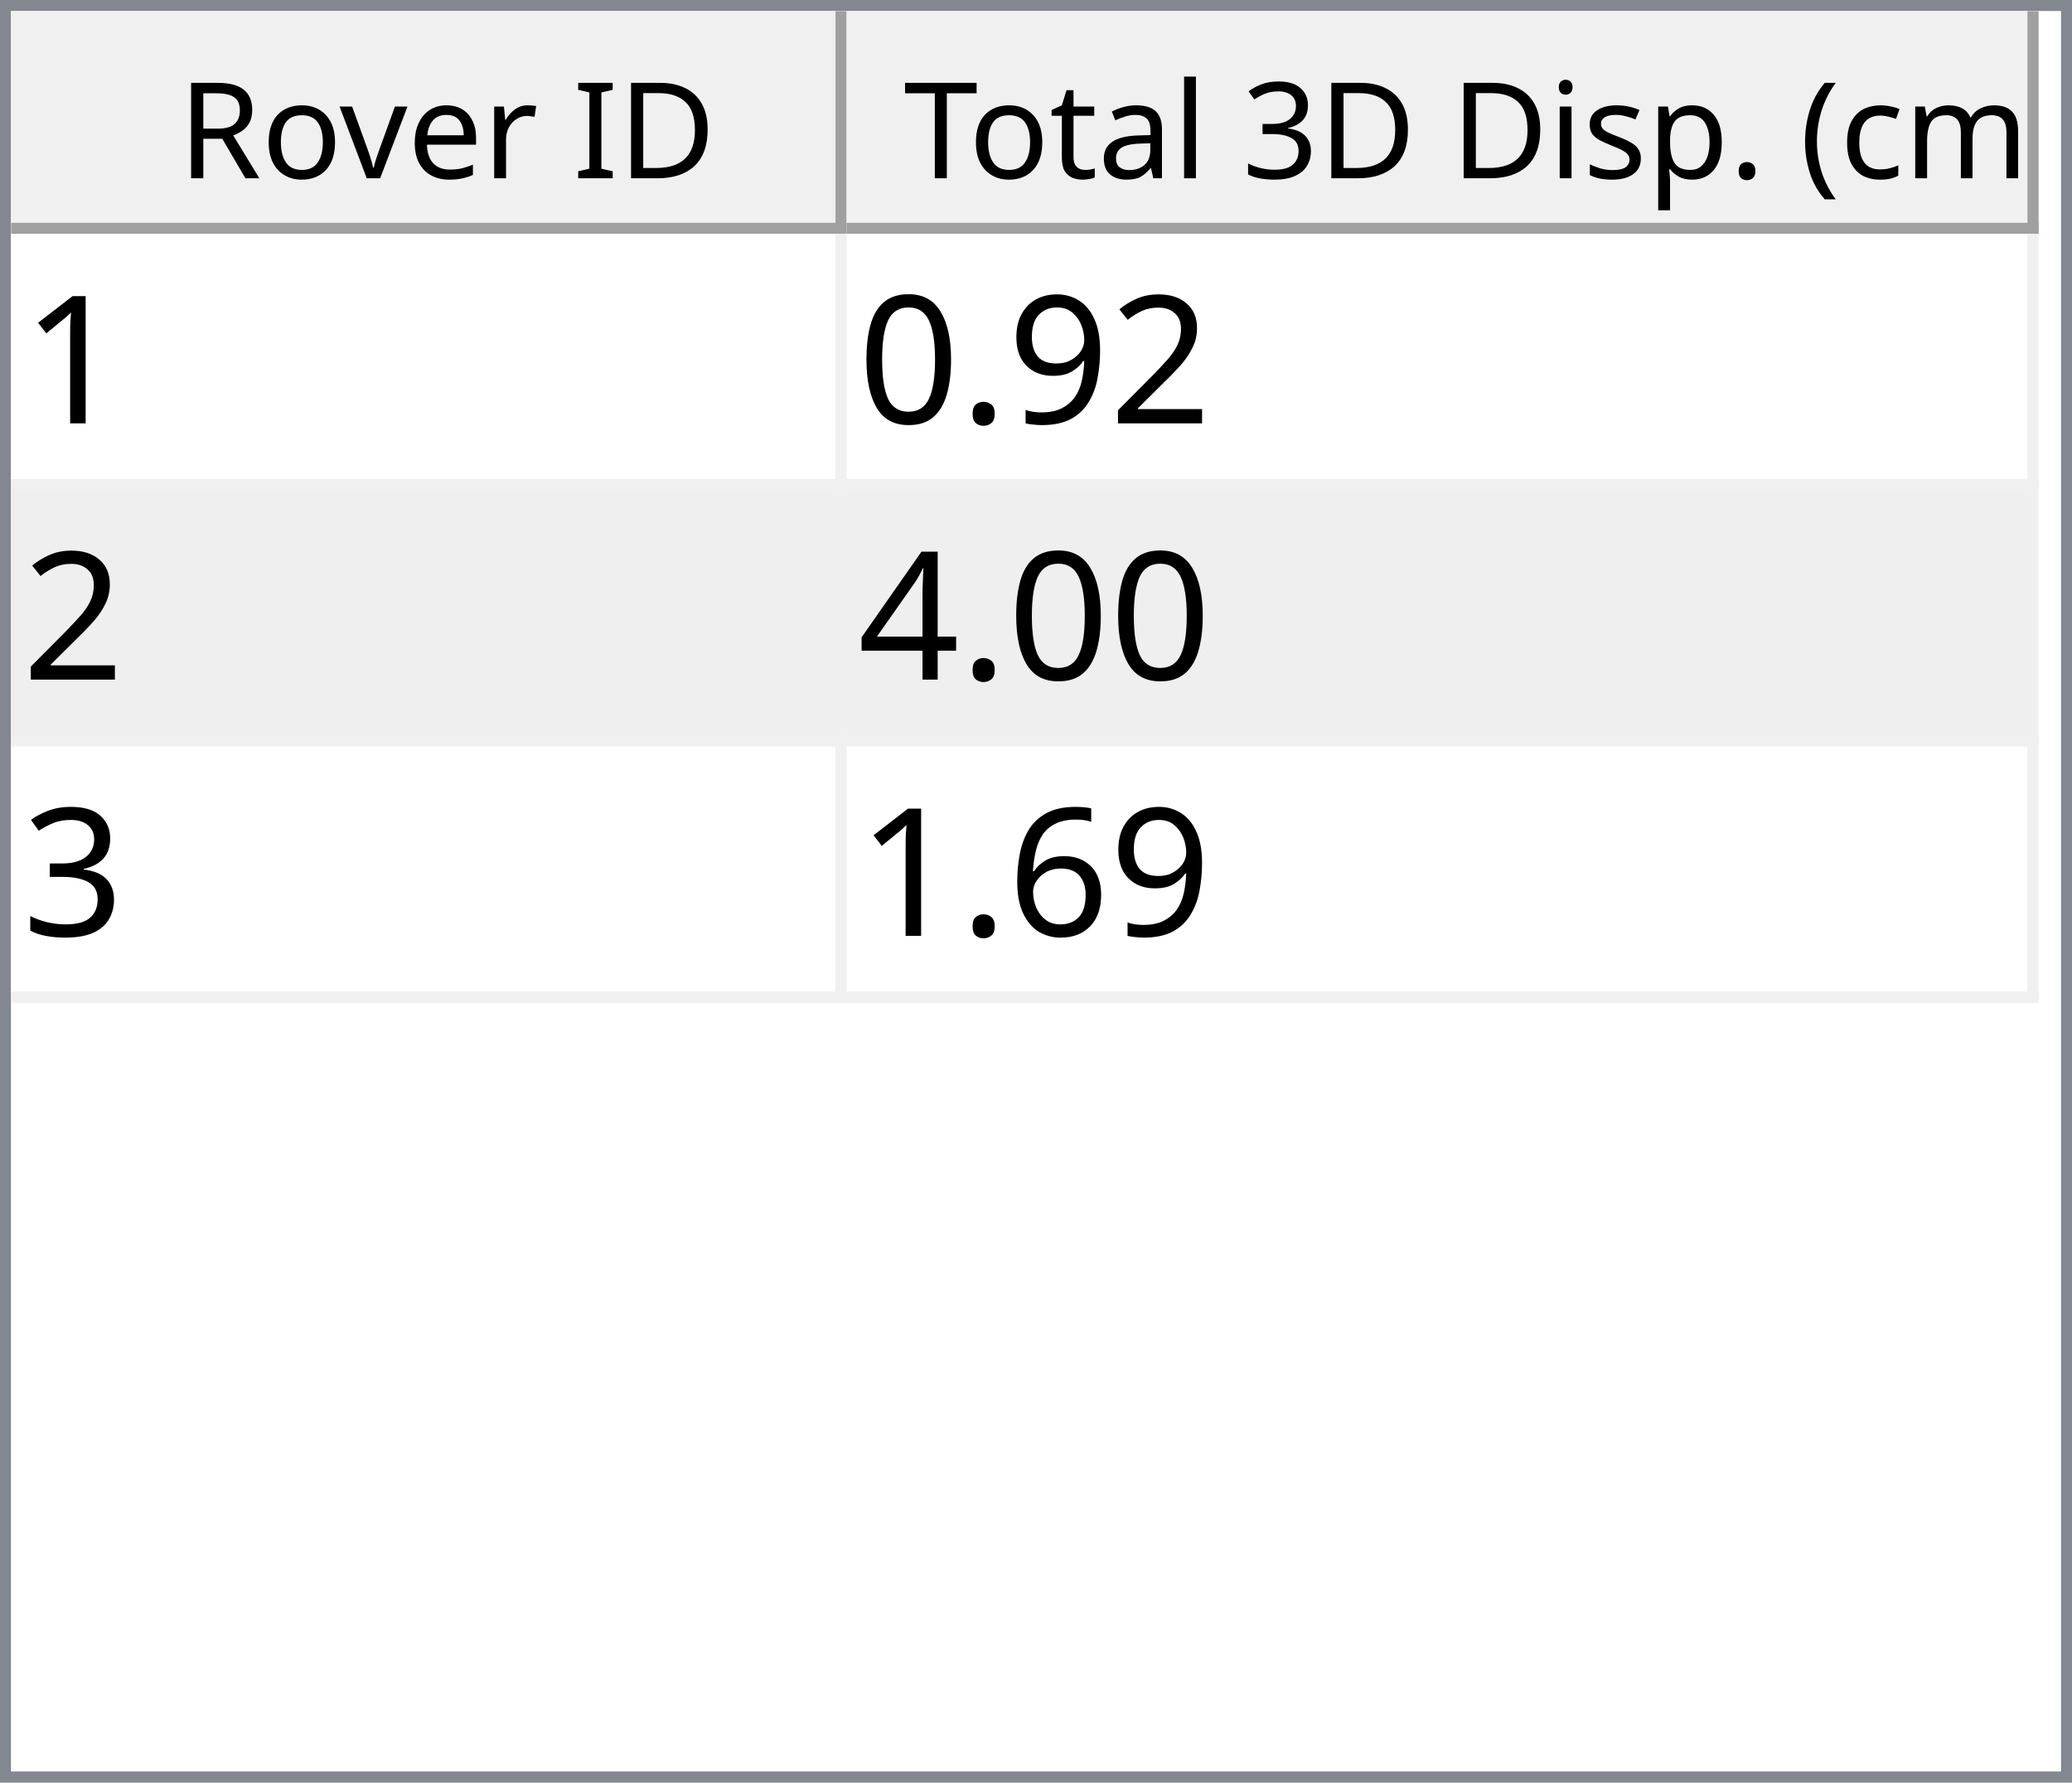
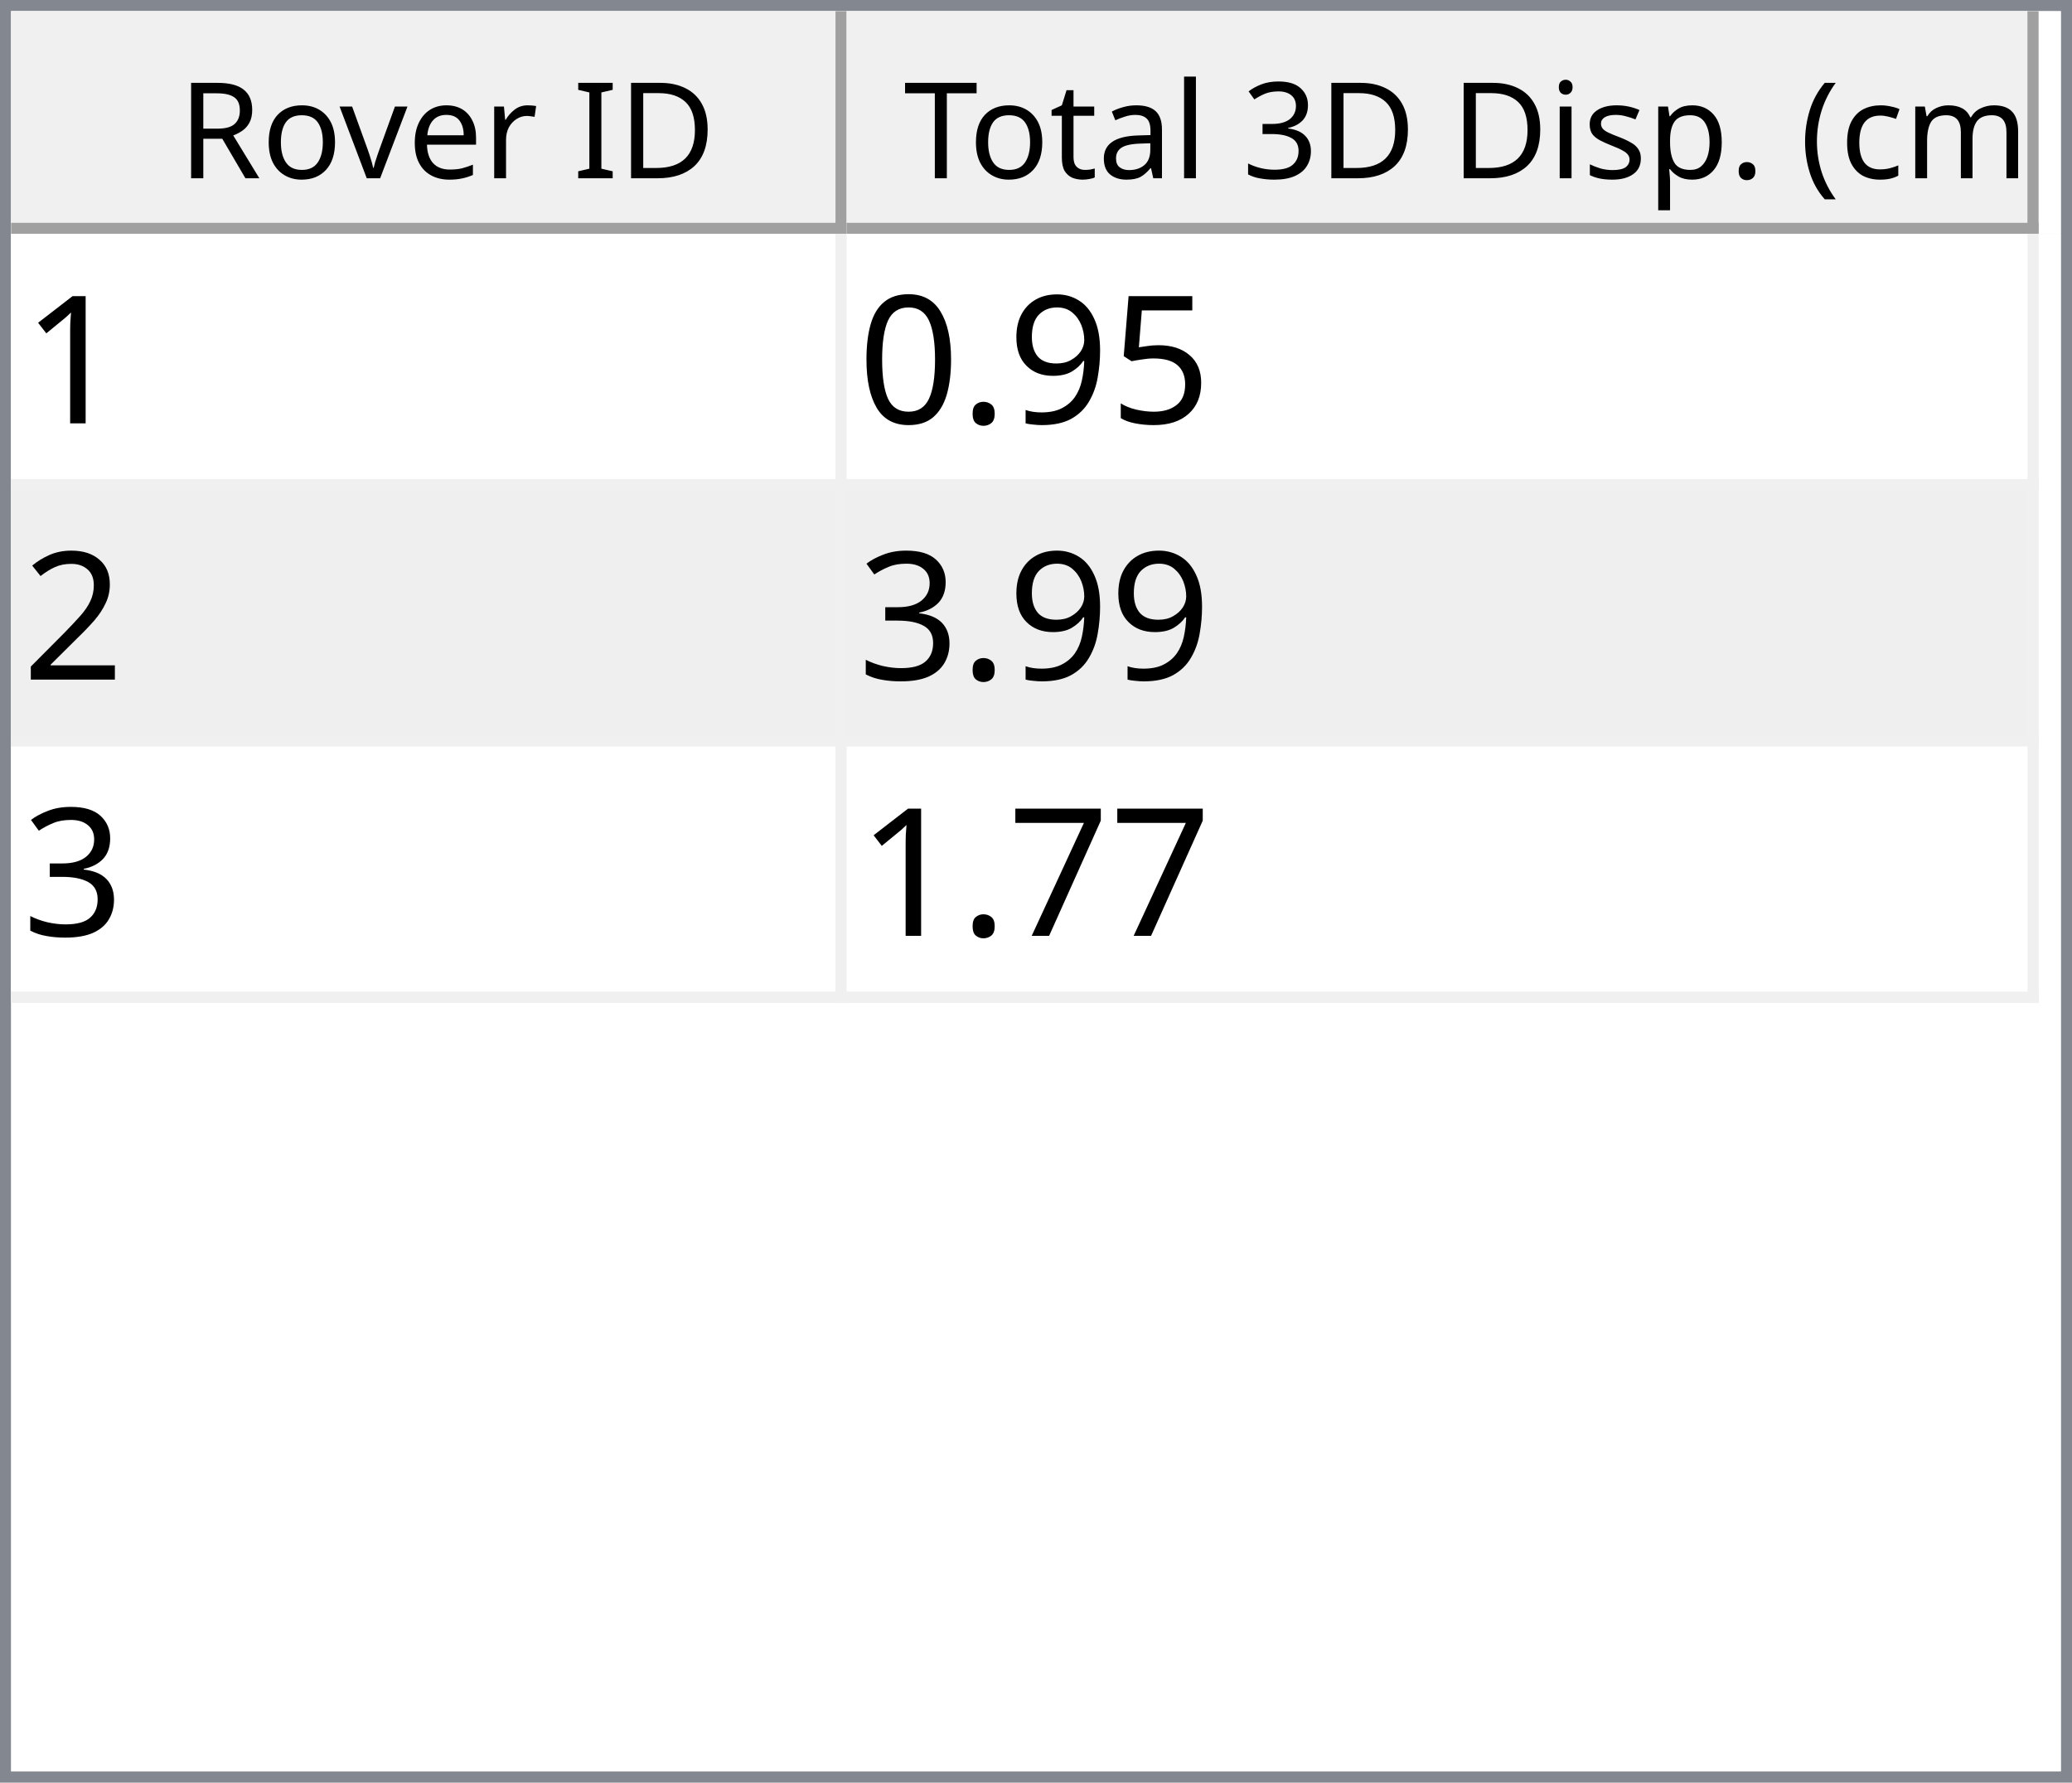
<svg xmlns="http://www.w3.org/2000/svg" style="fill-opacity:1; color-rendering:auto; color-interpolation:auto; text-rendering:auto; stroke:black; stroke-linecap:square; stroke-miterlimit:10; shape-rendering:auto; stroke-opacity:1; fill:black; stroke-dasharray:none; font-weight:normal; stroke-width:1; font-family:'Dialog'; font-style:normal; stroke-linejoin:miter; font-size:12px; stroke-dashoffset:0; image-rendering:auto;" width="186" height="160">
  <defs id="genericDefs" />
  <g>
    <defs id="defs1">
      <clipPath clipPathUnits="userSpaceOnUse" id="clipPath1">
        <path d="M0 0 L186 0 L186 160 L0 160 L0 0 Z" />
      </clipPath>
      <clipPath clipPathUnits="userSpaceOnUse" id="clipPath2">
        <path d="M0 0 L0 160 L186 160 L186 0 Z" />
      </clipPath>
      <clipPath clipPathUnits="userSpaceOnUse" id="clipPath3">
        <path d="M0 0 L0 20 L184 20 L184 0 Z" />
      </clipPath>
      <clipPath clipPathUnits="userSpaceOnUse" id="clipPath4">
        <path d="M0 0 L0 20 L75 20 L75 0 Z" />
      </clipPath>
      <clipPath clipPathUnits="userSpaceOnUse" id="clipPath5">
        <path d="M1 1 L1 19 L74 19 L74 1 Z" />
      </clipPath>
      <clipPath clipPathUnits="userSpaceOnUse" id="clipPath6">
        <path d="M0 0 L0 18 L73 18 L73 0 Z" />
      </clipPath>
      <clipPath clipPathUnits="userSpaceOnUse" id="clipPath7">
        <path d="M-0.5 -0.5 L-0.5 19.5 L74.5 19.5 L74.5 -0.5 Z" />
      </clipPath>
      <clipPath clipPathUnits="userSpaceOnUse" id="clipPath8">
        <path d="M0 0 L0 20 L107 20 L107 0 Z" />
      </clipPath>
      <clipPath clipPathUnits="userSpaceOnUse" id="clipPath9">
        <path d="M1 1 L1 19 L106 19 L106 1 Z" />
      </clipPath>
      <clipPath clipPathUnits="userSpaceOnUse" id="clipPath10">
        <path d="M0 0 L0 18 L105 18 L105 0 Z" />
      </clipPath>
      <clipPath clipPathUnits="userSpaceOnUse" id="clipPath11">
        <path d="M-0.5 -0.5 L-0.5 19.5 L106.5 19.5 L106.5 -0.5 Z" />
      </clipPath>
      <clipPath clipPathUnits="userSpaceOnUse" id="clipPath12">
        <path d="M0 0 L0 138 L184 138 L184 0 Z" />
      </clipPath>
      <clipPath clipPathUnits="userSpaceOnUse" id="clipPath13">
        <path d="M0 0 L0 69 L182 69 L182 0 Z" />
      </clipPath>
      <clipPath clipPathUnits="userSpaceOnUse" id="clipPath14">
        <path d="M-0.5 -0.5 L-0.5 68.5 L181.5 68.5 L181.5 -0.5 Z" />
      </clipPath>
      <clipPath clipPathUnits="userSpaceOnUse" id="clipPath15">
        <path d="M0 0 L0 22 L74 22 L74 0 Z" />
      </clipPath>
      <clipPath clipPathUnits="userSpaceOnUse" id="clipPath16">
        <path d="M0 0 L0 22 L106 22 L106 0 Z" />
      </clipPath>
      <font horiz-adv-x="64.551" id="font1">
        <font-face ascent="107.91" descent="25.098" units-per-em="100" style="font-style:normal; font-family:Segoe UI; font-weight:normal;" />
        <missing-glyph horiz-adv-x="64.551" d="M8.109 0 L8.109 68.266 L56.453 68.266 L56.453 0 L8.109 0 ZM15.328 7.234 L49.219 7.234 L49.219 61.031 L15.328 61.031 L15.328 7.234 Z" />
        <glyph unicode="D" horiz-adv-x="70.117" d="M9.188 0 L9.188 70.016 L28.516 70.016 Q65.531 70.016 65.531 35.891 Q65.531 19.672 55.25 9.836 Q44.969 0 27.734 0 L9.188 0 ZM17.391 62.594 L17.391 7.422 L27.828 7.422 Q41.609 7.422 49.273 14.797 Q56.938 22.172 56.938 35.688 Q56.938 62.594 28.328 62.594 L17.391 62.594 Z" />
        <glyph unicode="I" horiz-adv-x="26.611" d="M17.391 0 L9.188 0 L9.188 70.016 L17.391 70.016 L17.391 0 Z" />
        <glyph unicode=" " horiz-adv-x="27.393" d="" />
        <glyph unicode="r" horiz-adv-x="34.766" d="M34.188 41.891 Q32.078 43.5 28.125 43.5 Q23 43.5 19.555 38.672 Q16.109 33.844 16.109 25.484 L16.109 0 L8.109 0 L8.109 50 L16.109 50 L16.109 39.703 L16.312 39.703 Q18.016 44.969 21.531 47.922 Q25.047 50.875 29.391 50.875 Q32.516 50.875 34.188 50.203 L34.188 41.891 Z" />
        <glyph unicode="e" horiz-adv-x="52.295" d="M48.297 23 L12.984 23 Q13.188 14.656 17.484 10.109 Q21.781 5.562 29.297 5.562 Q37.75 5.562 44.828 11.141 L44.828 3.609 Q38.234 -1.172 27.391 -1.172 Q16.797 -1.172 10.742 5.641 Q4.688 12.453 4.688 24.812 Q4.688 36.469 11.305 43.82 Q17.922 51.172 27.734 51.172 Q37.547 51.172 42.922 44.828 Q48.297 38.484 48.297 27.203 L48.297 23 ZM40.094 29.781 Q40.047 36.719 36.75 40.578 Q33.453 44.438 27.594 44.438 Q21.922 44.438 17.969 40.383 Q14.016 36.328 13.094 29.781 L40.094 29.781 Z" />
        <glyph unicode="v" horiz-adv-x="47.9" d="M47.406 50 L27.484 0 L19.625 0 L0.688 50 L9.469 50 L22.172 13.672 Q23.578 9.672 23.922 6.688 L24.125 6.688 Q24.609 10.453 25.688 13.484 L38.969 50 L47.406 50 Z" />
        <glyph unicode="o" horiz-adv-x="58.594" d="M29 -1.172 Q17.922 -1.172 11.305 5.836 Q4.688 12.844 4.688 24.422 Q4.688 37.016 11.57 44.094 Q18.453 51.172 30.172 51.172 Q41.359 51.172 47.633 44.289 Q53.906 37.406 53.906 25.203 Q53.906 13.234 47.141 6.031 Q40.375 -1.172 29 -1.172 ZM29.594 44.438 Q21.875 44.438 17.383 39.188 Q12.891 33.938 12.891 24.703 Q12.891 15.828 17.43 10.695 Q21.969 5.562 29.594 5.562 Q37.359 5.562 41.531 10.594 Q45.703 15.625 45.703 24.906 Q45.703 34.281 41.531 39.359 Q37.359 44.438 29.594 44.438 Z" />
        <glyph unicode="R" horiz-adv-x="59.814" d="M59.375 0 L49.609 0 L37.891 19.625 Q36.281 22.359 34.766 24.289 Q33.25 26.219 31.664 27.438 Q30.078 28.656 28.25 29.219 Q26.422 29.781 24.125 29.781 L17.391 29.781 L17.391 0 L9.188 0 L9.188 70.016 L30.078 70.016 Q34.672 70.016 38.555 68.867 Q42.438 67.719 45.289 65.375 Q48.141 63.031 49.758 59.547 Q51.375 56.062 51.375 51.375 Q51.375 47.703 50.273 44.656 Q49.172 41.609 47.148 39.211 Q45.125 36.812 42.266 35.133 Q39.406 33.453 35.844 32.516 L35.844 32.328 Q37.594 31.547 38.891 30.547 Q40.188 29.547 41.359 28.18 Q42.531 26.812 43.68 25.078 Q44.828 23.344 46.234 21.047 L59.375 0 ZM17.391 62.594 L17.391 37.203 L28.516 37.203 Q31.594 37.203 34.203 38.133 Q36.812 39.062 38.719 40.797 Q40.625 42.531 41.703 45.047 Q42.781 47.562 42.781 50.688 Q42.781 56.297 39.141 59.445 Q35.5 62.594 28.609 62.594 L17.391 62.594 Z" />
        <glyph unicode=")" horiz-adv-x="30.176" d="M8.297 -15.922 L1.172 -15.922 Q16.406 2.344 16.406 26.812 Q16.406 51.469 1.078 70.016 L8.297 70.016 Q23.531 52.156 23.531 26.703 Q23.531 1.375 8.297 -15.922 Z" />
        <glyph unicode="m" horiz-adv-x="86.133" d="M79.109 0 L71.094 0 L71.094 28.719 Q71.094 37.016 68.531 40.727 Q65.969 44.438 59.906 44.438 Q54.781 44.438 51.195 39.75 Q47.609 35.062 47.609 28.516 L47.609 0 L39.594 0 L39.594 29.688 Q39.594 44.438 28.219 44.438 Q22.953 44.438 19.531 40.016 Q16.109 35.594 16.109 28.516 L16.109 0 L8.109 0 L8.109 50 L16.109 50 L16.109 42.094 L16.312 42.094 Q21.625 51.172 31.844 51.172 Q36.969 51.172 40.773 48.312 Q44.578 45.453 46 40.828 Q51.562 51.172 62.594 51.172 Q79.109 51.172 79.109 30.812 L79.109 0 Z" />
        <glyph unicode="c" horiz-adv-x="46.191" d="M42.188 2.297 Q36.422 -1.172 28.516 -1.172 Q17.828 -1.172 11.258 5.789 Q4.688 12.75 4.688 23.828 Q4.688 36.188 11.766 43.68 Q18.844 51.172 30.672 51.172 Q37.25 51.172 42.281 48.734 L42.281 40.531 Q36.719 44.438 30.375 44.438 Q22.703 44.438 17.797 38.945 Q12.891 33.453 12.891 24.516 Q12.891 15.719 17.508 10.641 Q22.125 5.562 29.891 5.562 Q36.422 5.562 42.188 9.906 L42.188 2.297 Z" />
        <glyph unicode="(" horiz-adv-x="30.176" d="M29.109 -15.922 L21.969 -15.922 Q6.844 1.375 6.844 26.703 Q6.844 52.156 21.969 70.016 L29.203 70.016 Q13.875 51.469 13.875 26.812 Q13.875 2.344 29.109 -15.922 Z" />
        <glyph unicode="." horiz-adv-x="21.68" d="M10.891 -1.078 Q8.641 -1.078 7.055 0.539 Q5.469 2.156 5.469 4.391 Q5.469 6.641 7.055 8.273 Q8.641 9.906 10.891 9.906 Q13.188 9.906 14.797 8.273 Q16.406 6.641 16.406 4.391 Q16.406 2.156 14.797 0.539 Q13.188 -1.078 10.891 -1.078 Z" />
        <glyph unicode="p" horiz-adv-x="58.789" d="M16.312 7.234 L16.109 7.234 L16.109 -23 L8.109 -23 L8.109 50 L16.109 50 L16.109 41.219 L16.312 41.219 Q22.219 51.172 33.594 51.172 Q43.266 51.172 48.688 44.461 Q54.109 37.75 54.109 26.469 Q54.109 13.922 48 6.375 Q41.891 -1.172 31.297 -1.172 Q21.578 -1.172 16.312 7.234 ZM16.109 27.391 L16.109 20.406 Q16.109 14.203 20.141 9.883 Q24.172 5.562 30.375 5.562 Q37.641 5.562 41.773 11.133 Q45.906 16.703 45.906 26.609 Q45.906 34.969 42.047 39.703 Q38.188 44.438 31.594 44.438 Q24.609 44.438 20.359 39.578 Q16.109 34.719 16.109 27.391 Z" />
        <glyph unicode="s" horiz-adv-x="42.432" d="M5.078 1.812 L5.078 10.406 Q11.625 5.562 19.484 5.562 Q30.031 5.562 30.031 12.594 Q30.031 14.594 29.125 15.992 Q28.219 17.391 26.68 18.461 Q25.141 19.531 23.07 20.383 Q21 21.234 18.609 22.172 Q15.281 23.484 12.766 24.828 Q10.25 26.172 8.57 27.859 Q6.891 29.547 6.031 31.695 Q5.172 33.844 5.172 36.719 Q5.172 40.234 6.789 42.945 Q8.406 45.656 11.086 47.484 Q13.766 49.312 17.211 50.242 Q20.656 51.172 24.312 51.172 Q30.812 51.172 35.938 48.922 L35.938 40.828 Q30.422 44.438 23.25 44.438 Q21 44.438 19.195 43.922 Q17.391 43.406 16.094 42.477 Q14.797 41.547 14.086 40.258 Q13.375 38.969 13.375 37.406 Q13.375 35.453 14.086 34.133 Q14.797 32.812 16.164 31.789 Q17.531 30.766 19.484 29.938 Q21.438 29.109 23.922 28.125 Q27.25 26.859 29.883 25.516 Q32.516 24.172 34.375 22.484 Q36.234 20.797 37.234 18.602 Q38.234 16.406 38.234 13.375 Q38.234 9.672 36.602 6.938 Q34.969 4.203 32.234 2.398 Q29.5 0.594 25.93 -0.289 Q22.359 -1.172 18.453 -1.172 Q10.75 -1.172 5.078 1.812 Z" />
        <glyph unicode="i" horiz-adv-x="24.219" d="M12.203 62.703 Q10.062 62.703 8.547 64.164 Q7.031 65.625 7.031 67.875 Q7.031 70.125 8.547 71.609 Q10.062 73.094 12.203 73.094 Q14.406 73.094 15.945 71.609 Q17.484 70.125 17.484 67.875 Q17.484 65.719 15.945 64.211 Q14.406 62.703 12.203 62.703 ZM16.109 0 L8.109 0 L8.109 50 L16.109 50 L16.109 0 Z" />
        <glyph unicode="3" horiz-adv-x="53.906" d="M46.531 19.828 Q46.531 15.094 44.75 11.211 Q42.969 7.328 39.719 4.57 Q36.469 1.812 31.93 0.297 Q27.391 -1.219 21.922 -1.219 Q11.922 -1.219 6 2.594 L6 11.188 Q13.094 5.609 22.219 5.609 Q25.875 5.609 28.828 6.539 Q31.781 7.469 33.906 9.227 Q36.031 10.984 37.18 13.477 Q38.328 15.969 38.328 19.094 Q38.328 32.812 18.797 32.812 L12.984 32.812 L12.984 39.594 L18.5 39.594 Q35.797 39.594 35.797 52.484 Q35.797 64.406 22.609 64.406 Q15.188 64.406 8.688 59.422 L8.688 67.188 Q15.375 71.188 24.609 71.188 Q29 71.188 32.57 69.969 Q36.141 68.75 38.68 66.555 Q41.219 64.359 42.609 61.281 Q44 58.203 44 54.5 Q44 40.672 30.031 36.719 L30.031 36.531 Q33.594 36.141 36.625 34.797 Q39.656 33.453 41.852 31.305 Q44.047 29.156 45.289 26.25 Q46.531 23.344 46.531 19.828 Z" />
        <glyph unicode="l" horiz-adv-x="24.219" d="M16.109 0 L8.109 0 L8.109 74.031 L16.109 74.031 L16.109 0 Z" />
        <glyph unicode="a" horiz-adv-x="50.879" d="M43.891 0 L35.891 0 L35.891 7.812 L35.688 7.812 Q30.469 -1.172 20.312 -1.172 Q12.844 -1.172 8.617 2.781 Q4.391 6.734 4.391 13.281 Q4.391 27.297 20.906 29.594 L35.891 31.688 Q35.891 44.438 25.594 44.438 Q16.547 44.438 9.281 38.281 L9.281 46.484 Q16.656 51.172 26.266 51.172 Q43.891 51.172 43.891 32.516 L43.891 0 ZM35.891 25.297 L23.828 23.641 Q18.266 22.859 15.43 20.875 Q12.594 18.891 12.594 13.875 Q12.594 10.203 15.211 7.883 Q17.828 5.562 22.172 5.562 Q28.125 5.562 32.008 9.742 Q35.891 13.922 35.891 20.312 L35.891 25.297 Z" />
        <glyph unicode="t" horiz-adv-x="33.887" d="M31.297 0.484 Q28.469 -1.078 23.828 -1.078 Q10.688 -1.078 10.688 13.578 L10.688 43.172 L2.094 43.172 L2.094 50 L10.688 50 L10.688 62.203 L18.703 64.797 L18.703 50 L31.297 50 L31.297 43.172 L18.703 43.172 L18.703 14.984 Q18.703 9.969 20.414 7.82 Q22.125 5.672 26.078 5.672 Q29.109 5.672 31.297 7.328 L31.297 0.484 Z" />
        <glyph unicode="T" horiz-adv-x="52.393" d="M50.594 62.594 L30.375 62.594 L30.375 0 L22.172 0 L22.172 62.594 L2 62.594 L2 70.016 L50.594 70.016 L50.594 62.594 Z" />
      </font>
      <font horiz-adv-x="75.0" id="font2">
        <font-face ascent="100.537" descent="21.973" units-per-em="100" style="font-style:normal; font-family:sans-serif; font-weight:normal;" />
        <missing-glyph horiz-adv-x="75.0" d="M12.5 0 L12.5 62.5 L62.5 62.5 L62.5 0 L12.5 0 ZM14.062 1.562 L60.938 1.562 L60.938 60.938 L14.062 60.938 L14.062 1.562 Z" />
        <glyph unicode="1" horiz-adv-x="55.615" d="M37.25 0 L28.469 0 L28.469 56 Q25.297 52.984 20.141 49.953 Q14.984 46.922 10.891 45.406 L10.891 53.906 Q18.266 57.375 23.781 62.305 Q29.297 67.234 31.594 71.875 L37.25 71.875 L37.25 0 Z" />
-         <glyph unicode="2" horiz-adv-x="55.615" d="M50.344 8.453 L50.344 0 L3.031 0 Q2.938 3.172 4.047 6.109 Q5.859 10.938 9.836 15.625 Q13.812 20.312 21.344 26.469 Q33.016 36.031 37.117 41.625 Q41.219 47.219 41.219 52.203 Q41.219 57.422 37.477 61.008 Q33.734 64.594 27.734 64.594 Q21.391 64.594 17.578 60.789 Q13.766 56.984 13.719 50.25 L4.688 51.172 Q5.609 61.281 11.664 66.578 Q17.719 71.875 27.938 71.875 Q38.234 71.875 44.242 66.164 Q50.25 60.453 50.25 52 Q50.25 47.703 48.492 43.555 Q46.734 39.406 42.656 34.812 Q38.578 30.219 29.109 22.219 Q21.188 15.578 18.945 13.211 Q16.703 10.844 15.234 8.453 L50.344 8.453 Z" />
+         <glyph unicode="5" horiz-adv-x="55.615" d="M4.156 18.75 L13.375 19.531 Q14.406 12.797 18.141 9.398 Q21.875 6 27.156 6 Q33.5 6 37.891 10.789 Q42.281 15.578 42.281 23.484 Q42.281 31 38.062 35.352 Q33.844 39.703 27 39.703 Q22.75 39.703 19.336 37.773 Q15.922 35.844 13.969 32.766 L5.719 33.844 L12.641 70.609 L48.25 70.609 L48.25 62.203 L19.672 62.203 L15.828 42.969 Q22.266 47.469 29.344 47.469 Q38.719 47.469 45.164 40.969 Q51.609 34.469 51.609 24.266 Q51.609 14.547 45.953 7.469 Q39.062 -1.219 27.156 -1.219 Q17.391 -1.219 11.211 4.25 Q5.031 9.719 4.156 18.75 Z" />
        <glyph unicode="9" horiz-adv-x="55.615" d="M5.469 16.547 L13.922 17.328 Q14.984 11.375 18.016 8.688 Q21.047 6 25.781 6 Q29.828 6 32.883 7.859 Q35.938 9.719 37.891 12.82 Q39.844 15.922 41.164 21.195 Q42.484 26.469 42.484 31.938 Q42.484 32.516 42.438 33.688 Q39.797 29.5 35.234 26.883 Q30.672 24.266 25.344 24.266 Q16.453 24.266 10.305 30.711 Q4.156 37.156 4.156 47.703 Q4.156 58.594 10.578 65.234 Q17 71.875 26.656 71.875 Q33.641 71.875 39.43 68.117 Q45.219 64.359 48.219 57.398 Q51.219 50.438 51.219 37.25 Q51.219 23.531 48.242 15.406 Q45.266 7.281 39.383 3.031 Q33.5 -1.219 25.594 -1.219 Q17.188 -1.219 11.867 3.445 Q6.547 8.109 5.469 16.547 ZM41.453 48.141 Q41.453 55.719 37.43 60.156 Q33.406 64.594 27.734 64.594 Q21.875 64.594 17.531 59.812 Q13.188 55.031 13.188 47.406 Q13.188 40.578 17.312 36.305 Q21.438 32.031 27.484 32.031 Q33.594 32.031 37.523 36.305 Q41.453 40.578 41.453 48.141 Z" />
        <glyph unicode="." horiz-adv-x="27.783" d="M9.078 0 L9.078 10.016 L19.094 10.016 L19.094 0 L9.078 0 Z" />
        <glyph unicode="0" horiz-adv-x="55.615" d="M4.156 35.297 Q4.156 48 6.766 55.742 Q9.375 63.484 14.523 67.68 Q19.672 71.875 27.484 71.875 Q33.25 71.875 37.594 69.555 Q41.938 67.234 44.773 62.867 Q47.609 58.5 49.219 52.227 Q50.828 45.953 50.828 35.297 Q50.828 22.703 48.242 14.969 Q45.656 7.234 40.508 3.008 Q35.359 -1.219 27.484 -1.219 Q17.141 -1.219 11.234 6.203 Q4.156 15.141 4.156 35.297 ZM13.188 35.297 Q13.188 17.672 17.312 11.836 Q21.438 6 27.484 6 Q33.547 6 37.672 11.859 Q41.797 17.719 41.797 35.297 Q41.797 52.984 37.672 58.789 Q33.547 64.594 27.391 64.594 Q21.344 64.594 17.719 59.469 Q13.188 52.938 13.188 35.297 Z" />
-         <glyph unicode="4" horiz-adv-x="55.615" d="M32.328 0 L32.328 17.141 L1.266 17.141 L1.266 25.203 L33.938 71.578 L41.109 71.578 L41.109 25.203 L50.781 25.203 L50.781 17.141 L41.109 17.141 L41.109 0 L32.328 0 ZM32.328 25.203 L32.328 57.469 L9.906 25.203 L32.328 25.203 Z" />
+         <glyph unicode="2" horiz-adv-x="55.615" d="M50.344 8.453 L50.344 0 L3.031 0 Q2.938 3.172 4.047 6.109 Q5.859 10.938 9.836 15.625 Q13.812 20.312 21.344 26.469 Q33.016 36.031 37.117 41.625 Q41.219 47.219 41.219 52.203 Q41.219 57.422 37.477 61.008 Q33.734 64.594 27.734 64.594 Q21.391 64.594 17.578 60.789 Q13.766 56.984 13.719 50.25 L4.688 51.172 Q5.609 61.281 11.664 66.578 Q17.719 71.875 27.938 71.875 Q38.234 71.875 44.242 66.164 Q50.25 60.453 50.25 52 Q50.25 47.703 48.492 43.555 Q46.734 39.406 42.656 34.812 Q38.578 30.219 29.109 22.219 Q21.188 15.578 18.945 13.211 Q16.703 10.844 15.234 8.453 L50.344 8.453 Z" />
        <glyph unicode="3" horiz-adv-x="55.615" d="M4.203 18.891 L12.984 20.062 Q14.5 12.594 18.141 9.297 Q21.781 6 27 6 Q33.203 6 37.477 10.297 Q41.75 14.594 41.75 20.953 Q41.75 27 37.797 30.93 Q33.844 34.859 27.734 34.859 Q25.25 34.859 21.531 33.891 L22.516 41.609 Q23.391 41.5 23.922 41.5 Q29.547 41.5 34.039 44.43 Q38.531 47.359 38.531 53.469 Q38.531 58.297 35.258 61.477 Q31.984 64.656 26.812 64.656 Q21.688 64.656 18.266 61.43 Q14.844 58.203 13.875 51.766 L5.078 53.328 Q6.688 62.156 12.398 67.016 Q18.109 71.875 26.609 71.875 Q32.469 71.875 37.398 69.359 Q42.328 66.844 44.945 62.5 Q47.562 58.156 47.562 53.266 Q47.562 48.641 45.07 44.828 Q42.578 41.016 37.703 38.766 Q44.047 37.312 47.562 32.695 Q51.078 28.078 51.078 21.141 Q51.078 11.766 44.242 5.25 Q37.406 -1.266 26.953 -1.266 Q17.531 -1.266 11.305 4.352 Q5.078 9.969 4.203 18.891 Z" />
-         <glyph unicode="6" horiz-adv-x="55.615" d="M49.75 54.047 L41.016 53.375 Q39.844 58.547 37.703 60.891 Q34.125 64.656 28.906 64.656 Q24.703 64.656 21.531 62.312 Q17.391 59.281 14.992 53.469 Q12.594 47.656 12.5 36.922 Q15.672 41.75 20.266 44.094 Q24.859 46.438 29.891 46.438 Q38.672 46.438 44.852 39.969 Q51.031 33.5 51.031 23.25 Q51.031 16.5 48.125 10.719 Q45.219 4.938 40.141 1.859 Q35.062 -1.219 28.609 -1.219 Q17.625 -1.219 10.695 6.859 Q3.766 14.938 3.766 33.5 Q3.766 54.25 11.422 63.672 Q18.109 71.875 29.438 71.875 Q37.891 71.875 43.289 67.141 Q48.688 62.406 49.75 54.047 ZM13.875 23.188 Q13.875 18.656 15.797 14.508 Q17.719 10.359 21.188 8.18 Q24.656 6 28.469 6 Q34.031 6 38.039 10.492 Q42.047 14.984 42.047 22.703 Q42.047 30.125 38.086 34.398 Q34.125 38.672 28.125 38.672 Q22.172 38.672 18.023 34.398 Q13.875 30.125 13.875 23.188 Z" />
+         <glyph unicode="7" horiz-adv-x="55.615" d="M4.734 62.203 L4.734 70.656 L51.078 70.656 L51.078 63.812 Q44.234 56.547 37.523 44.484 Q30.812 32.422 27.156 19.672 Q24.516 10.688 23.781 0 L14.75 0 Q14.891 8.453 18.062 20.414 Q21.234 32.375 27.172 43.484 Q33.109 54.594 39.797 62.203 L4.734 62.203 Z" />
      </font>
    </defs>
    <g style="fill:white; stroke:white;">
      <rect x="0" y="0" width="186" style="clip-path:url(#clipPath1); stroke:none;" height="160" />
    </g>
    <g style="fill:white; text-rendering:optimizeSpeed; color-rendering:optimizeSpeed; image-rendering:optimizeSpeed; shape-rendering:crispEdges; stroke:white; color-interpolation:sRGB;">
      <rect x="0" width="186" height="160" y="0" style="stroke:none;" />
      <path style="stroke:none;" d="M0 160 L186 160 L186 0 L0 0 Z" />
    </g>
    <g style="fill:rgb(240,240,240); font-family:'Segoe UI'; stroke:rgb(240,240,240);">
      <rect x="0" y="0" width="186" style="clip-path:url(#clipPath2); stroke:none;" height="160" />
    </g>
    <g style="fill:rgb(130,135,144); font-family:'Segoe UI'; stroke:rgb(130,135,144);">
      <path d="M0 0 L186 0 L186 160 L0 160 L0 0 ZM1 1 L185 1 L185 159 L1 159 L1 1 Z" style="fill-rule:evenodd; clip-path:url(#clipPath2); stroke:none;" />
    </g>
    <g style="fill:white; font-family:'Segoe UI'; stroke:white;" transform="translate(1,1)">
      <rect x="0" y="0" width="184" style="clip-path:url(#clipPath3); stroke:none;" height="20" />
    </g>
    <g style="fill:rgb(240,240,240); font-family:'Segoe UI'; stroke:rgb(240,240,240);" transform="translate(1,1)">
      <rect x="0" y="0" width="75" style="clip-path:url(#clipPath4); stroke:none;" height="20" />
    </g>
    <g style="font-family:'Segoe UI';" transform="translate(2,2)">
      <text x="14" xml:space="preserve" y="14" style="clip-path:url(#clipPath6); stroke:none;">Rover ID</text>
    </g>
    <g style="fill:rgb(160,160,160); font-family:'Segoe UI'; stroke:rgb(160,160,160); stroke-linejoin:bevel;" transform="translate(1.5,1.5)">
      <line x1="74" x2="74" y1="0" style="fill:none; clip-path:url(#clipPath7);" y2="19" />
    </g>
    <g style="fill:rgb(160,160,160); font-family:'Segoe UI'; stroke:rgb(160,160,160); stroke-linejoin:bevel;" transform="matrix(1,0,0,1,1,1) translate(0.5,0.5)">
      <line x1="0" x2="74" y1="19" style="fill:none; clip-path:url(#clipPath7);" y2="19" />
    </g>
    <g style="fill:rgb(240,240,240); font-family:'Segoe UI'; stroke:rgb(240,240,240);" transform="translate(76,1)">
      <rect x="0" y="0" width="107" style="clip-path:url(#clipPath8); stroke:none;" height="20" />
    </g>
    <g style="font-family:'Segoe UI';" transform="translate(77,2)">
      <text x="1" xml:space="preserve" y="14" style="clip-path:url(#clipPath10); stroke:none;"> Total 3D Disp. (cm)</text>
    </g>
    <g style="fill:rgb(160,160,160); font-family:'Segoe UI'; stroke:rgb(160,160,160); stroke-linejoin:bevel;" transform="translate(76.5,1.5)">
      <line x1="106" x2="106" y1="0" style="fill:none; clip-path:url(#clipPath11);" y2="19" />
    </g>
    <g style="fill:rgb(160,160,160); font-family:'Segoe UI'; stroke:rgb(160,160,160); stroke-linejoin:bevel;" transform="matrix(1,0,0,1,76,1) translate(0.5,0.5)">
      <line x1="0" x2="106" y1="19" style="fill:none; clip-path:url(#clipPath11);" y2="19" />
    </g>
    <g style="fill:white; font-family:'Segoe UI'; stroke:white;" transform="translate(1,21)">
      <rect x="0" y="0" width="184" style="clip-path:url(#clipPath12); stroke:none;" height="138" />
    </g>
    <g style="fill:rgb(240,240,240); font-size:16px; font-family:sans-serif; stroke:rgb(240,240,240);" transform="translate(1,21)">
      <rect x="0" y="0" width="182" style="clip-path:url(#clipPath13); stroke:none;" height="69" />
      <line transform="translate(0.5,0.5)" x1="0" x2="181" y1="22" style="clip-path:url(#clipPath14); fill:none; stroke-linejoin:bevel;" y2="22" />
    </g>
    <g transform="matrix(1,0,0,1,1,21) translate(0.5,0.5)" style="fill:rgb(240,240,240); font-size:16px; font-family:sans-serif; stroke:rgb(240,240,240); stroke-linejoin:bevel;">
      <line x1="0" x2="181" y1="45" style="fill:none; clip-path:url(#clipPath14);" y2="45" />
    </g>
    <g transform="matrix(1,0,0,1,1,21) translate(0.5,0.5)" style="fill:rgb(240,240,240); font-size:16px; font-family:sans-serif; stroke:rgb(240,240,240); stroke-linejoin:bevel;">
      <line x1="0" x2="181" y1="68" style="fill:none; clip-path:url(#clipPath14);" y2="68" />
    </g>
    <g transform="matrix(1,0,0,1,1,21) translate(0.5,0.5)" style="fill:rgb(240,240,240); font-size:16px; font-family:sans-serif; stroke:rgb(240,240,240); stroke-linejoin:bevel;">
      <line x1="74" x2="74" y1="0" style="fill:none; clip-path:url(#clipPath14);" y2="68" />
    </g>
    <g transform="matrix(1,0,0,1,1,21) translate(0.5,0.5)" style="fill:rgb(240,240,240); font-size:16px; font-family:sans-serif; stroke:rgb(240,240,240); stroke-linejoin:bevel;">
      <line x1="181" x2="181" y1="0" style="fill:none; clip-path:url(#clipPath14);" y2="68" />
    </g>
    <g style="fill:white; font-size:16px; font-family:sans-serif; stroke:white;" transform="matrix(1,0,0,1,1,21)">
      <rect x="0" y="0" width="74" style="clip-path:url(#clipPath15); stroke:none;" height="22" />
      <text x="1" y="17" style="fill:black; clip-path:url(#clipPath15); stroke:none;" xml:space="preserve">1</text>
    </g>
    <g style="fill:white; font-size:16px; font-family:sans-serif; stroke:white;" transform="matrix(1,0,0,1,1,21) translate(75,0)">
      <rect x="0" y="0" width="106" style="clip-path:url(#clipPath16); stroke:none;" height="22" />
-       <text x="1" y="17" style="fill:black; clip-path:url(#clipPath16); stroke:none;" xml:space="preserve">0.92</text>
+       <text x="1" y="17" style="fill:black; clip-path:url(#clipPath16); stroke:none;" xml:space="preserve">0.95</text>
    </g>
    <g style="fill:rgb(239,239,239); font-size:16px; font-family:sans-serif; stroke:rgb(239,239,239);" transform="matrix(1,0,0,1,1,21) translate(0,23)">
      <rect x="0" y="0" width="74" style="clip-path:url(#clipPath15); stroke:none;" height="22" />
      <text x="1" y="17" style="fill:black; clip-path:url(#clipPath15); stroke:none;" xml:space="preserve">2</text>
    </g>
    <g style="fill:rgb(239,239,239); font-size:16px; font-family:sans-serif; stroke:rgb(239,239,239);" transform="matrix(1,0,0,1,1,21) translate(75,23)">
      <rect x="0" y="0" width="106" style="clip-path:url(#clipPath16); stroke:none;" height="22" />
-       <text x="1" y="17" style="fill:black; clip-path:url(#clipPath16); stroke:none;" xml:space="preserve">4.00</text>
+       <text x="1" y="17" style="fill:black; clip-path:url(#clipPath16); stroke:none;" xml:space="preserve">3.99</text>
    </g>
    <g style="fill:white; font-size:16px; font-family:sans-serif; stroke:white;" transform="matrix(1,0,0,1,1,21) translate(0,46)">
      <rect x="0" y="0" width="74" style="clip-path:url(#clipPath15); stroke:none;" height="22" />
      <text x="1" y="17" style="fill:black; clip-path:url(#clipPath15); stroke:none;" xml:space="preserve">3</text>
    </g>
    <g style="fill:white; font-size:16px; font-family:sans-serif; stroke:white;" transform="matrix(1,0,0,1,1,21) translate(75,46)">
      <rect x="0" y="0" width="106" style="clip-path:url(#clipPath16); stroke:none;" height="22" />
-       <text x="1" y="17" style="fill:black; clip-path:url(#clipPath16); stroke:none;" xml:space="preserve">1.69</text>
+       <text x="1" y="17" style="fill:black; clip-path:url(#clipPath16); stroke:none;" xml:space="preserve">1.77</text>
    </g>
  </g>
</svg>
